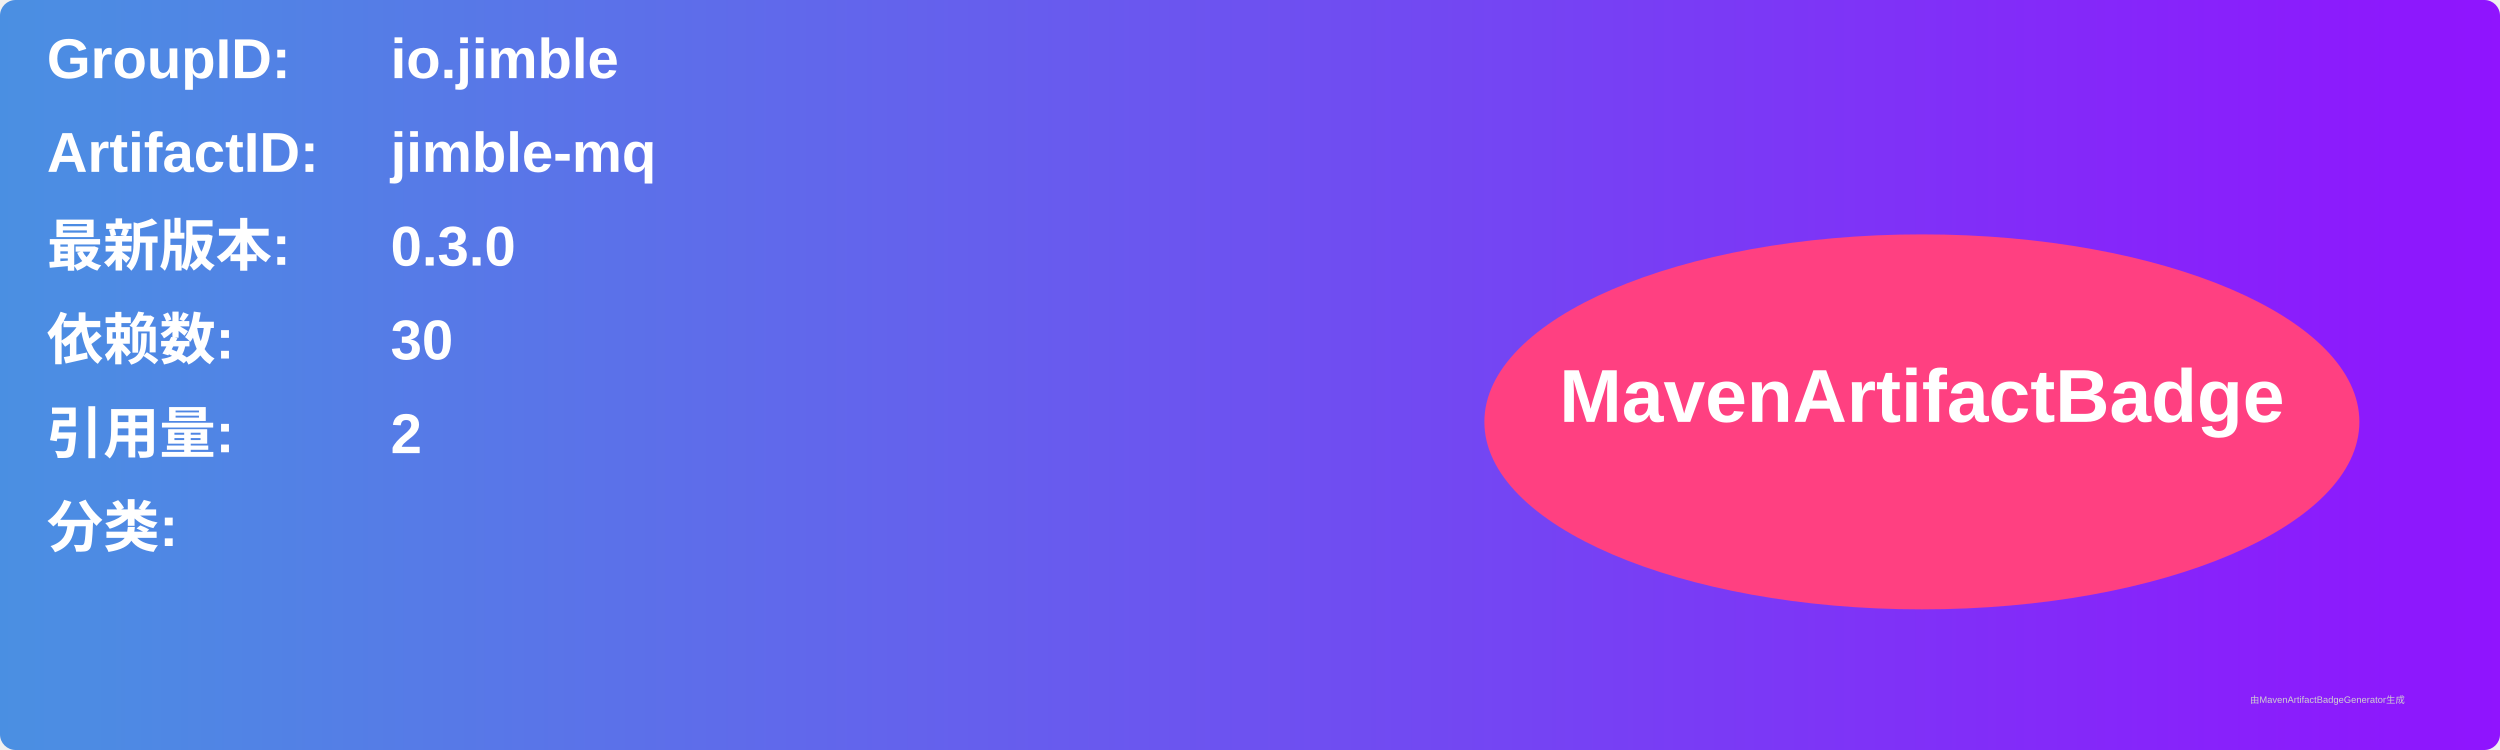
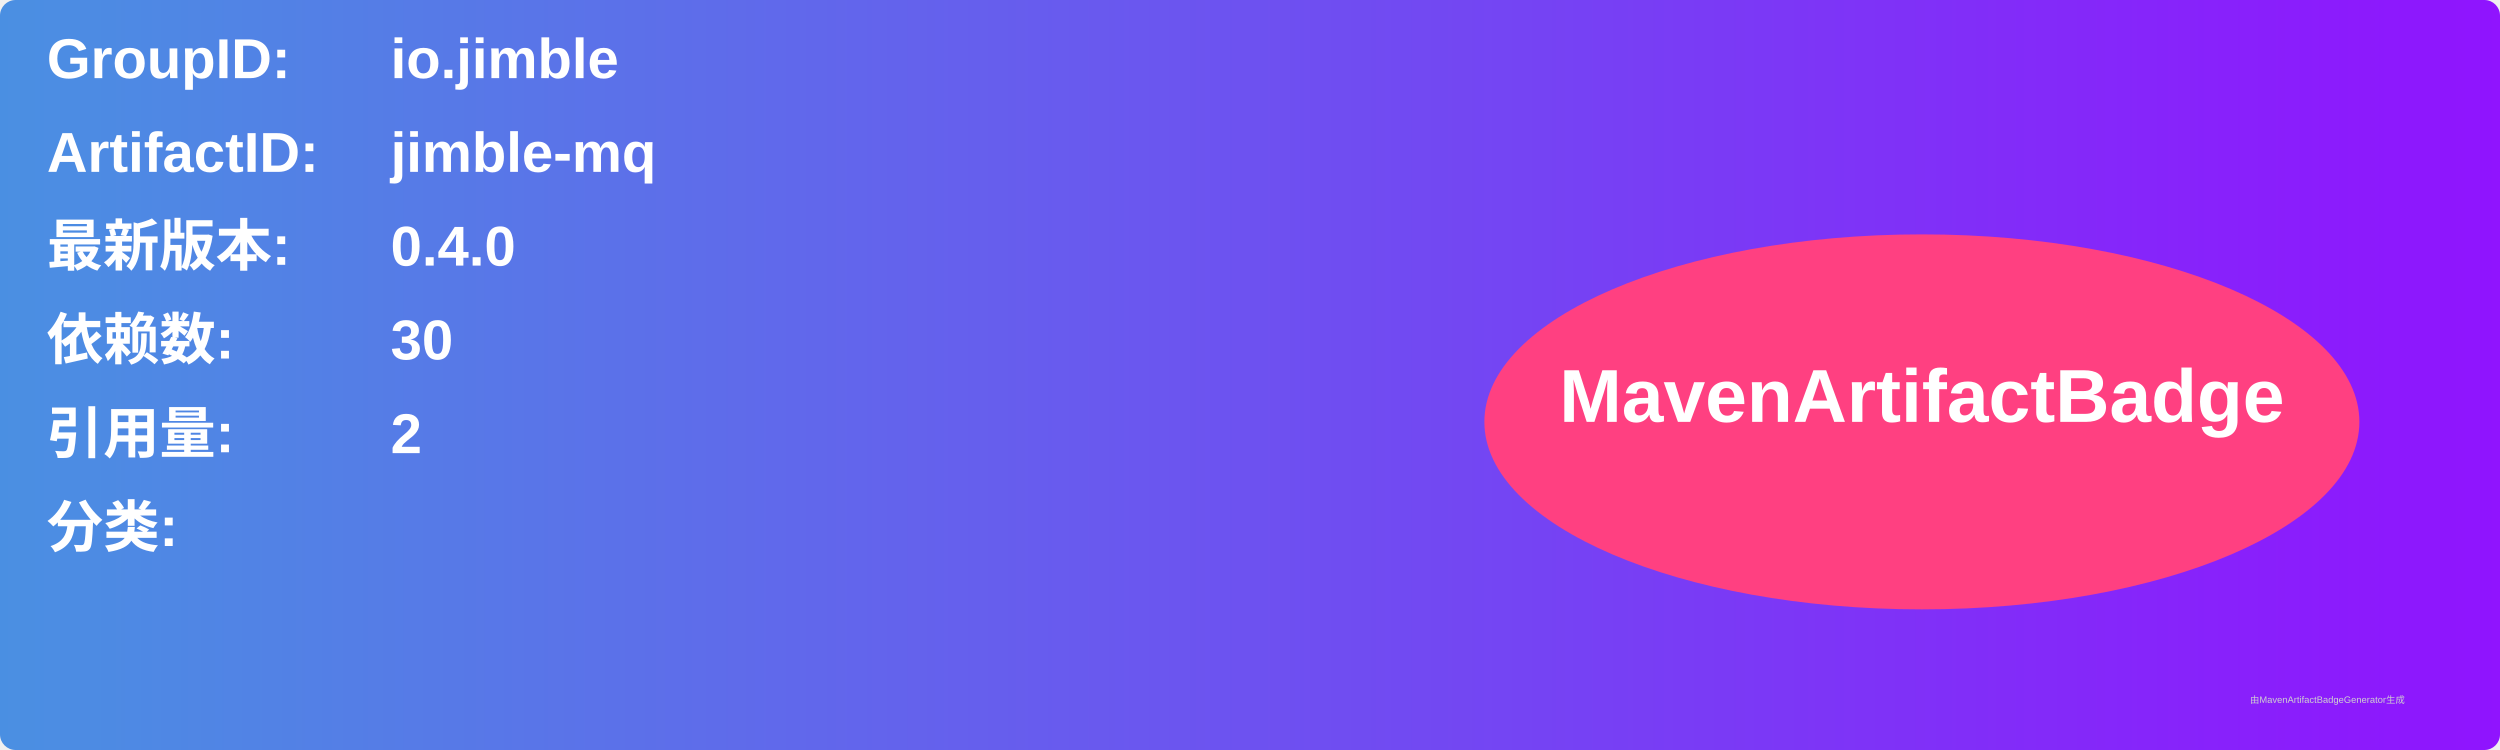
<svg xmlns="http://www.w3.org/2000/svg" width="800" height="240" viewBox="0 0 800 240">
  <linearGradient id="grad" x1="0%" y1="0%" x2="100%" y2="0%">
    <stop offset="0%" stop-color="#4a90e2" />
    <stop offset="100%" stop-color="#9013fe" />
  </linearGradient>
  <rect width="100%" height="100%" rx="5" ry="5" fill="url(#grad)" />
  <g transform="translate(15, 15)">
    <text x="0" y="10" font-family="Arial" font-size="18" fill="white" font-weight="bold" width="260">GroupID:</text>
    <text x="110" y="10" font-family="Arial" font-size="18" fill="white" font-weight="bold" width="460">io.jimble</text>
    <text x="0" y="40" font-family="Arial" font-size="18" fill="white" font-weight="bold" width="260">ArtifactID:</text>
    <text x="110" y="40" font-family="Arial" font-size="18" fill="white" font-weight="bold" width="460">jimble-mq</text>
    <text x="0" y="70" font-family="Arial" font-size="18" fill="white" font-weight="bold">最新版本:</text>
    <text x="110" y="70" font-family="Arial" font-size="18" fill="white" font-weight="bold">
-       <tspan font-weight="bold">0.3.0</tspan>
+       <tspan font-weight="bold">0.4.0</tspan>
    </text>
    <text x="0" y="100" font-family="Arial" font-size="18" fill="white" font-weight="bold">依赖数: </text>
    <text x="110" y="100" font-family="Arial" font-size="18" fill="white">
      <tspan font-weight="bold">30</tspan>
    </text>
    <text x="0" y="130" font-family="Arial" font-size="18" fill="white" font-weight="bold">引用量: </text>
    <text x="110" y="130" font-family="Arial" font-size="18" fill="white">
      <tspan font-weight="bold">2</tspan>
    </text>
    <text x="0" y="160" font-family="Arial" font-size="18" fill="white" font-weight="bold">分类:</text>
    <text x="10" y="190" font-family="Arial" font-size="10" fill="white">
      <tspan font-weight="bold" />
    </text>
    <ellipse cx="600" cy="120" rx="140" ry="60" fill="#ff4081" />
    <text x="600" y="120" text-anchor="middle" font-family="Arial" font-size="24" fill="white" font-weight="bold">MavenArtifactBadge</text>
  </g>
  <text x="720" y="225" font-family="Arial" font-size="3" fill="#d0d0d0">由MavenArtifactBadgeGenerator生成</text>
</svg>
